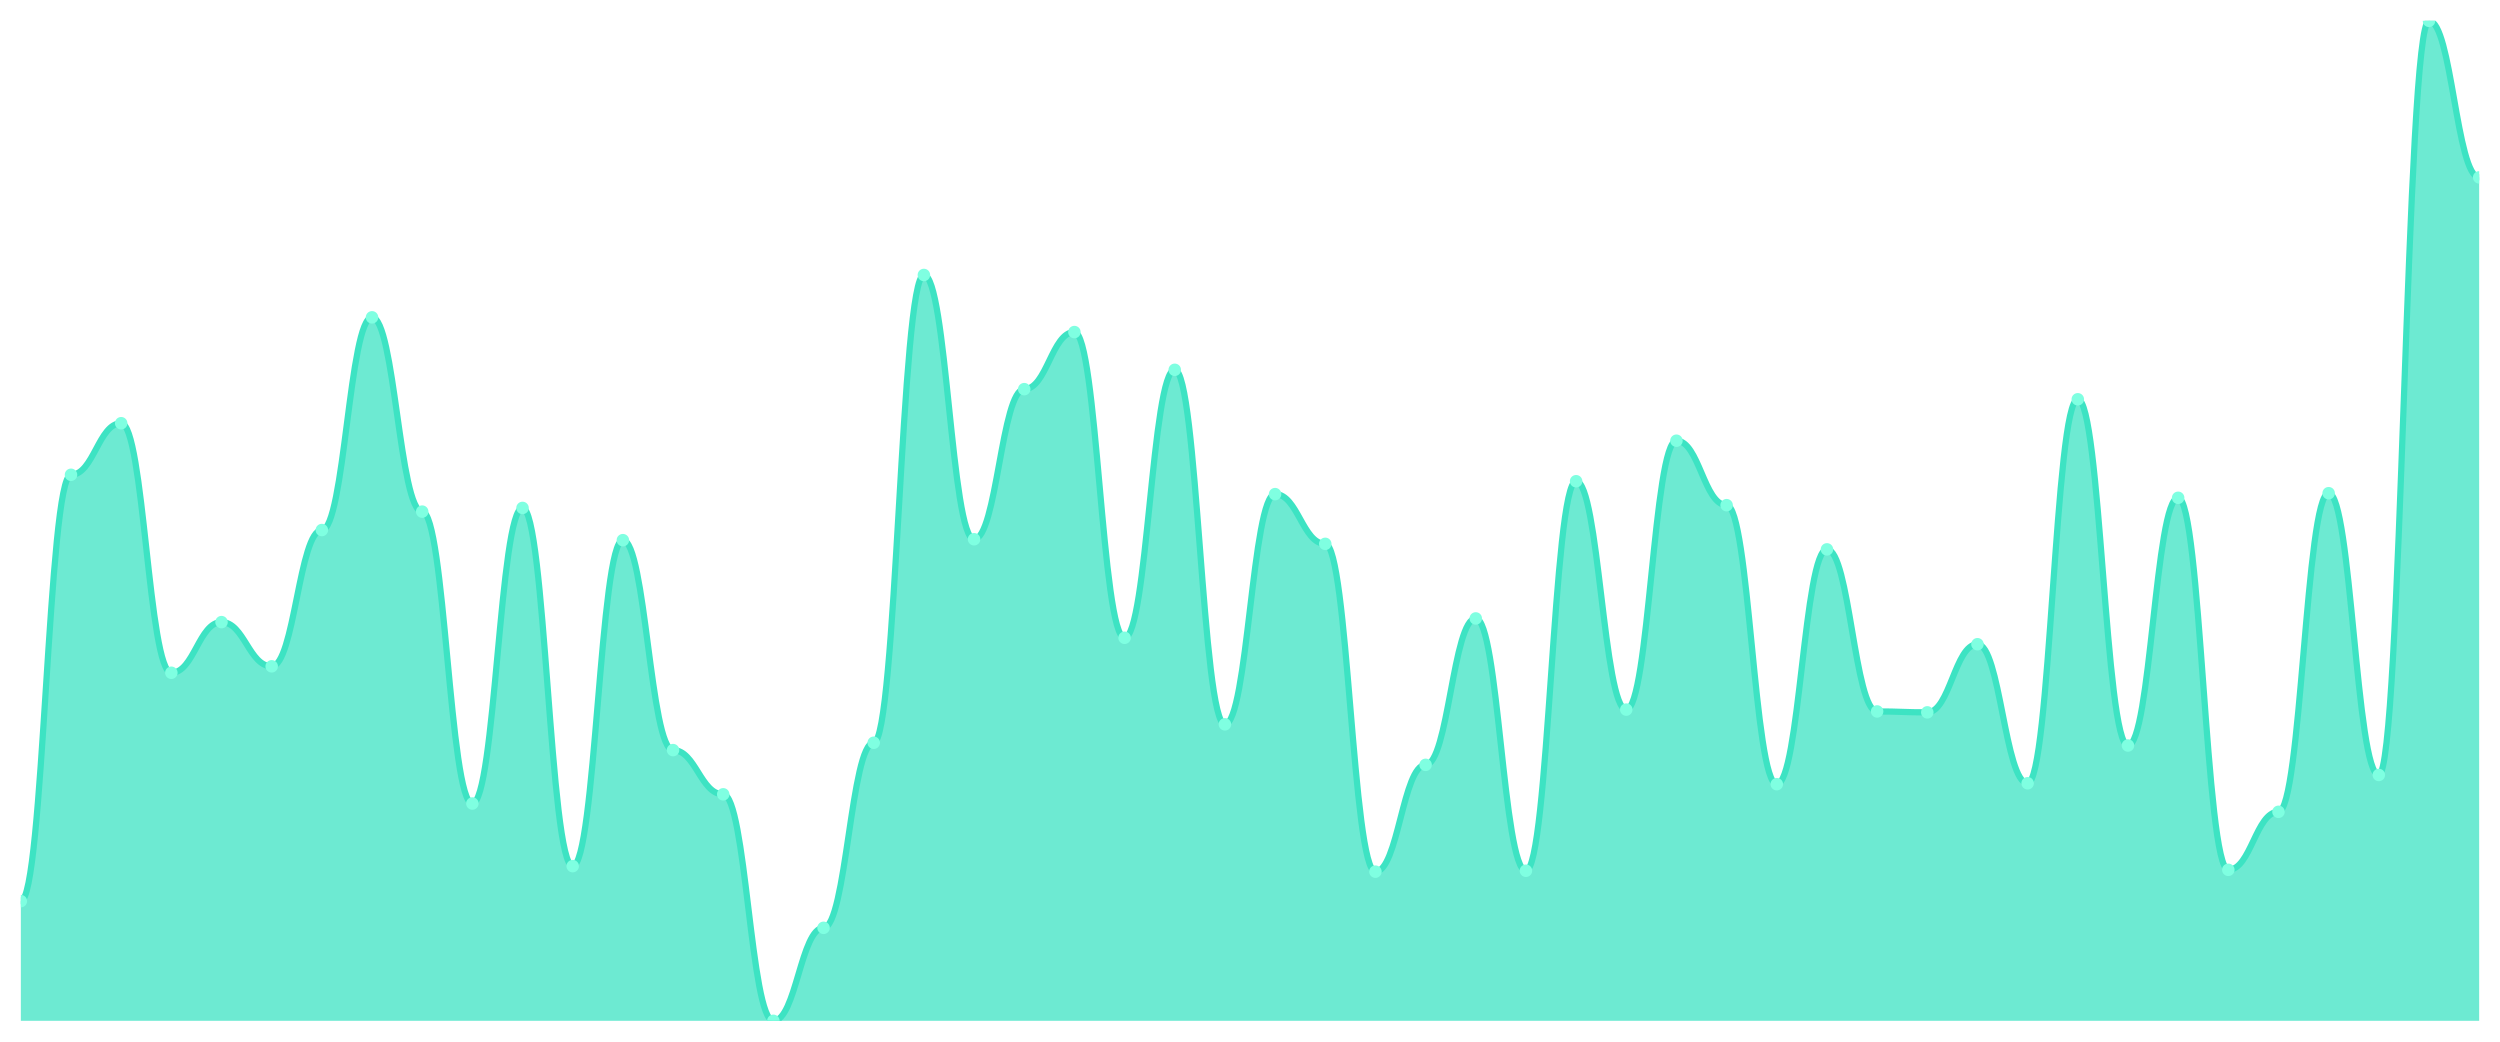
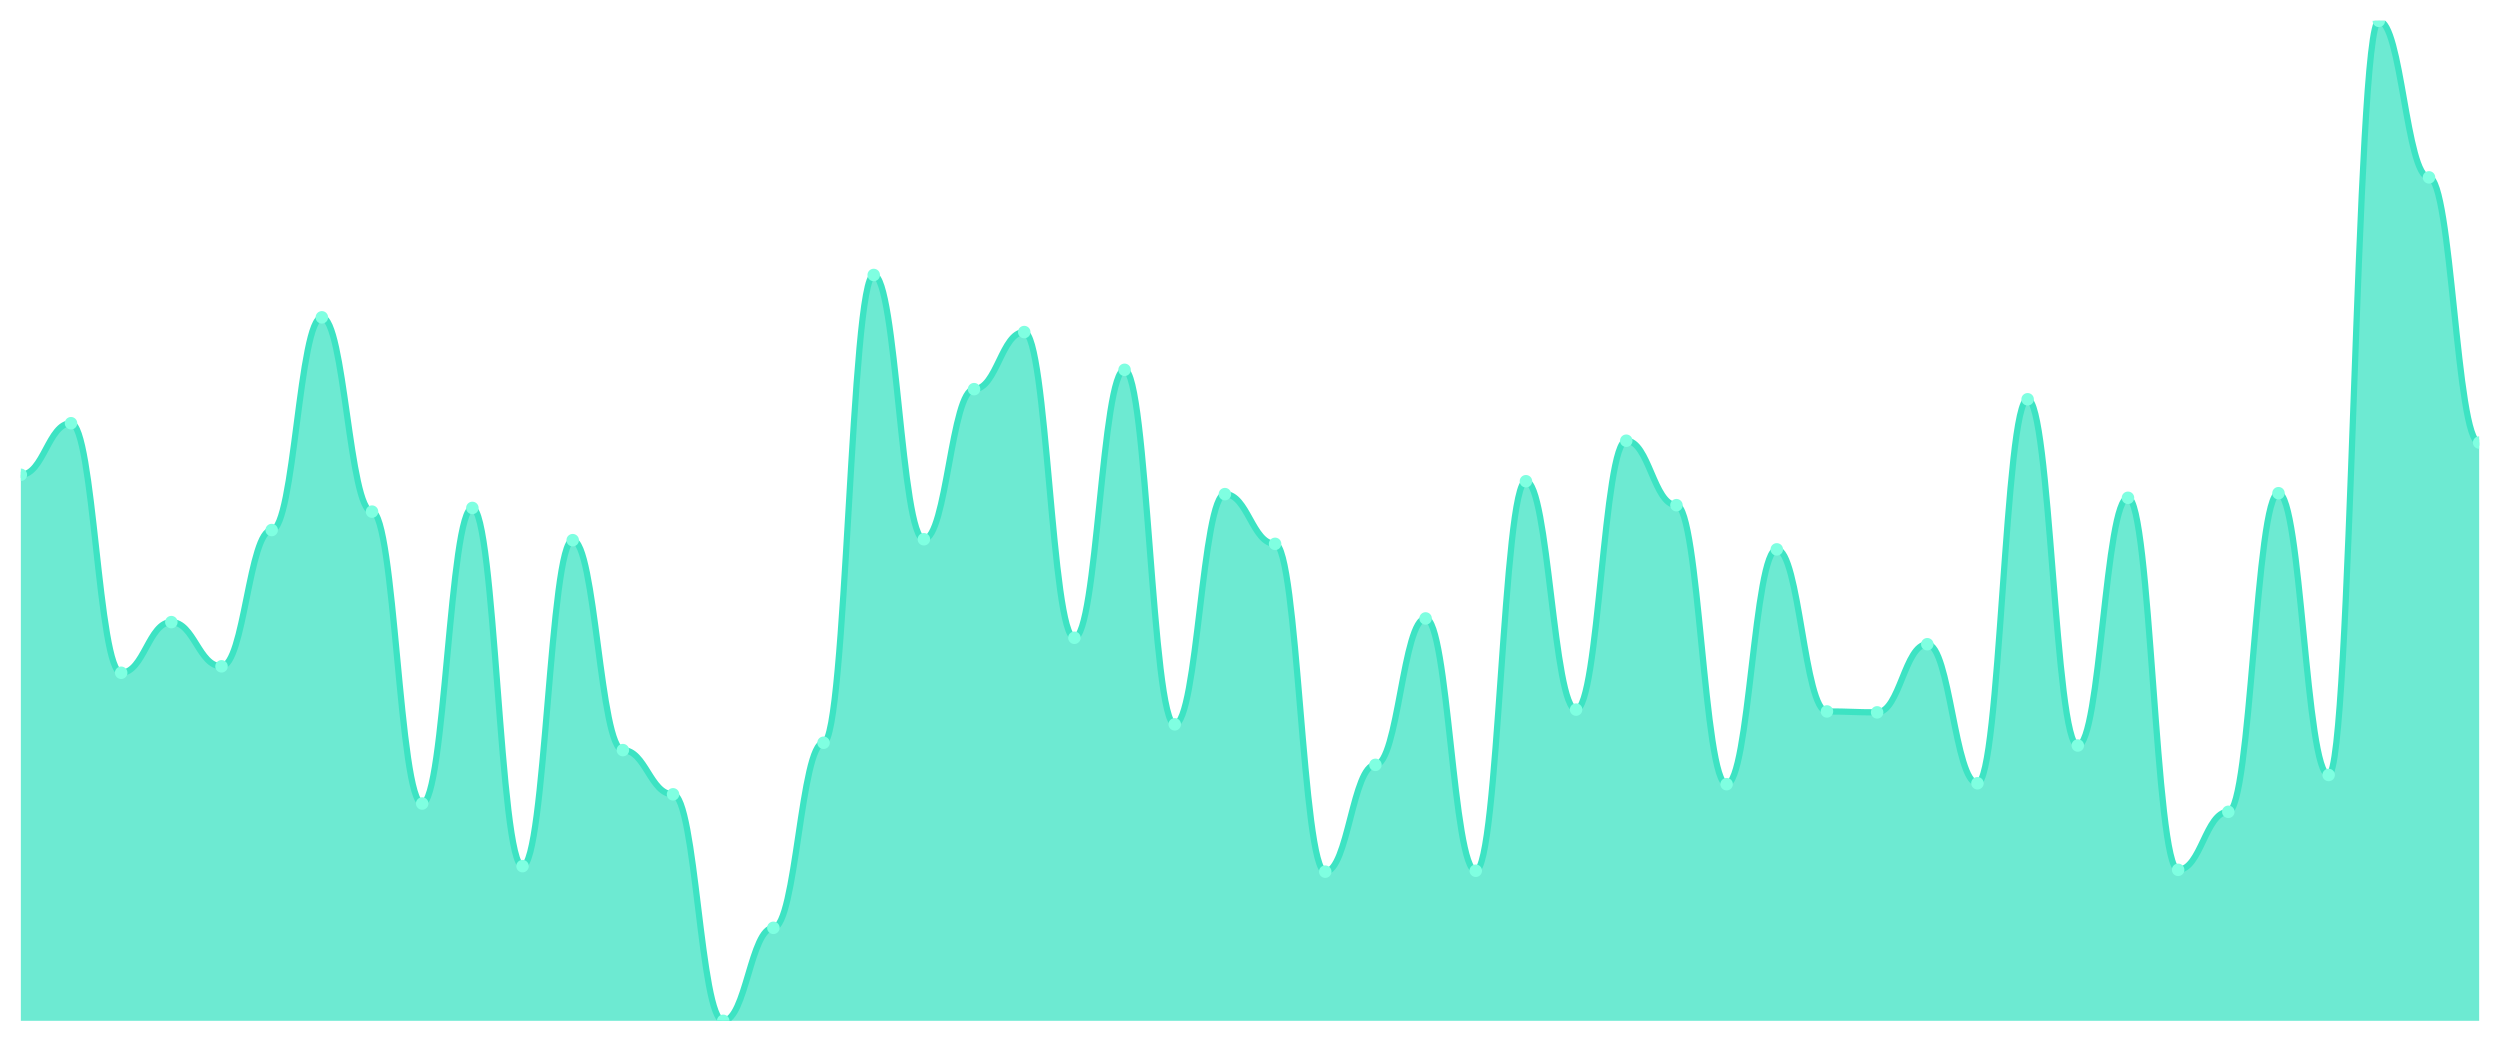
<svg xmlns="http://www.w3.org/2000/svg" viewBox="0 0 1200 500" width="1200" height="500">
  <defs>
    <clipPath id="c">
      <rect x="10" y="10" width="1180" height="480" />
    </clipPath>
  </defs>
  <rect width="1200" height="500" fill="none" />
  <g clip-path="url(#c)">
-     <path d="M 10,490 L 10,432.541 C 20.837,432.541 23.245,227.901 34.082,227.901 C 44.918,227.901 47.327,203.149 58.163,203.149 C 69,203.149 71.408,322.928 82.245,322.928 C 93.082,322.928 95.49,298.619 106.327,298.619 C 117.163,298.619 119.571,319.834 130.408,319.834 C 141.245,319.834 143.653,254.42 154.49,254.42 C 165.327,254.42 167.735,152.32 178.571,152.32 C 189.408,152.32 191.816,245.58 202.653,245.58 C 213.49,245.58 215.898,385.691 226.735,385.691 C 237.571,385.691 239.98,243.812 250.816,243.812 C 261.653,243.812 264.061,415.746 274.898,415.746 C 285.735,415.746 288.143,259.282 298.98,259.282 C 309.816,259.282 312.224,360.055 323.061,360.055 C 333.898,360.055 336.306,381.271 347.143,381.271 C 357.98,381.271 360.388,490 371.224,490 C 382.061,490 384.469,445.359 395.306,445.359 C 406.143,445.359 408.551,356.519 419.388,356.519 C 430.224,356.519 432.633,131.989 443.469,131.989 C 454.306,131.989 456.714,258.84 467.551,258.84 C 478.388,258.84 480.796,186.796 491.633,186.796 C 502.469,186.796 504.878,159.392 515.714,159.392 C 526.551,159.392 528.959,306.133 539.796,306.133 C 550.633,306.133 553.041,177.514 563.878,177.514 C 574.714,177.514 577.122,347.68 587.959,347.68 C 598.796,347.68 601.204,237.182 612.041,237.182 C 622.878,237.182 625.286,261.05 636.122,261.05 C 646.959,261.05 649.367,418.398 660.204,418.398 C 671.041,418.398 673.449,367.127 684.286,367.127 C 695.122,367.127 697.531,296.851 708.367,296.851 C 719.204,296.851 721.612,417.956 732.449,417.956 C 743.286,417.956 745.694,230.994 756.531,230.994 C 767.367,230.994 769.776,340.608 780.612,340.608 C 791.449,340.608 793.857,211.547 804.694,211.547 C 815.531,211.547 817.939,242.486 828.776,242.486 C 839.612,242.486 842.02,376.409 852.857,376.409 C 863.694,376.409 866.102,263.702 876.939,263.702 C 887.776,263.702 890.184,341.492 901.02,341.492 C 911.857,341.492 914.265,341.934 925.102,341.934 C 935.939,341.934 938.347,309.227 949.184,309.227 C 960.02,309.227 962.429,375.967 973.265,375.967 C 984.102,375.967 986.51,191.657 997.347,191.657 C 1008.184,191.657 1010.592,357.845 1021.429,357.845 C 1032.265,357.845 1034.673,238.95 1045.51,238.95 C 1056.347,238.95 1058.755,417.514 1069.592,417.514 C 1080.429,417.514 1082.837,389.669 1093.673,389.669 C 1104.51,389.669 1106.918,236.74 1117.755,236.74 C 1128.592,236.74 1131,371.989 1141.837,371.989 C 1152.673,371.989 1155.082,10 1165.918,10 C 1176.755,10 1179.163,85.138 1190,85.138 L 1190,490 Z" fill="rgba(61,227,195,0.75)" />
-     <path d="M 10,432.541 C 20.837,432.541 23.245,227.901 34.082,227.901 C 44.918,227.901 47.327,203.149 58.163,203.149 C 69,203.149 71.408,322.928 82.245,322.928 C 93.082,322.928 95.49,298.619 106.327,298.619 C 117.163,298.619 119.571,319.834 130.408,319.834 C 141.245,319.834 143.653,254.42 154.49,254.42 C 165.327,254.42 167.735,152.32 178.571,152.32 C 189.408,152.32 191.816,245.58 202.653,245.58 C 213.49,245.58 215.898,385.691 226.735,385.691 C 237.571,385.691 239.98,243.812 250.816,243.812 C 261.653,243.812 264.061,415.746 274.898,415.746 C 285.735,415.746 288.143,259.282 298.98,259.282 C 309.816,259.282 312.224,360.055 323.061,360.055 C 333.898,360.055 336.306,381.271 347.143,381.271 C 357.98,381.271 360.388,490 371.224,490 C 382.061,490 384.469,445.359 395.306,445.359 C 406.143,445.359 408.551,356.519 419.388,356.519 C 430.224,356.519 432.633,131.989 443.469,131.989 C 454.306,131.989 456.714,258.84 467.551,258.84 C 478.388,258.84 480.796,186.796 491.633,186.796 C 502.469,186.796 504.878,159.392 515.714,159.392 C 526.551,159.392 528.959,306.133 539.796,306.133 C 550.633,306.133 553.041,177.514 563.878,177.514 C 574.714,177.514 577.122,347.68 587.959,347.68 C 598.796,347.68 601.204,237.182 612.041,237.182 C 622.878,237.182 625.286,261.05 636.122,261.05 C 646.959,261.05 649.367,418.398 660.204,418.398 C 671.041,418.398 673.449,367.127 684.286,367.127 C 695.122,367.127 697.531,296.851 708.367,296.851 C 719.204,296.851 721.612,417.956 732.449,417.956 C 743.286,417.956 745.694,230.994 756.531,230.994 C 767.367,230.994 769.776,340.608 780.612,340.608 C 791.449,340.608 793.857,211.547 804.694,211.547 C 815.531,211.547 817.939,242.486 828.776,242.486 C 839.612,242.486 842.02,376.409 852.857,376.409 C 863.694,376.409 866.102,263.702 876.939,263.702 C 887.776,263.702 890.184,341.492 901.02,341.492 C 911.857,341.492 914.265,341.934 925.102,341.934 C 935.939,341.934 938.347,309.227 949.184,309.227 C 960.02,309.227 962.429,375.967 973.265,375.967 C 984.102,375.967 986.51,191.657 997.347,191.657 C 1008.184,191.657 1010.592,357.845 1021.429,357.845 C 1032.265,357.845 1034.673,238.95 1045.51,238.95 C 1056.347,238.95 1058.755,417.514 1069.592,417.514 C 1080.429,417.514 1082.837,389.669 1093.673,389.669 C 1104.51,389.669 1106.918,236.74 1117.755,236.74 C 1128.592,236.74 1131,371.989 1141.837,371.989 C 1152.673,371.989 1155.082,10 1165.918,10 C 1176.755,10 1179.163,85.138 1190,85.138" fill="none" stroke="#3de3c3" stroke-width="3" stroke-linecap="round" stroke-linejoin="round" />
-     <circle cx="10" cy="432.541" r="3" fill="#7fffe1" />
-     <circle cx="34.082" cy="227.901" r="3" fill="#7fffe1" />
-     <circle cx="58.163" cy="203.149" r="3" fill="#7fffe1" />
-     <circle cx="82.245" cy="322.928" r="3" fill="#7fffe1" />
-     <circle cx="106.327" cy="298.619" r="3" fill="#7fffe1" />
-     <circle cx="130.408" cy="319.834" r="3" fill="#7fffe1" />
-     <circle cx="154.49" cy="254.42" r="3" fill="#7fffe1" />
-     <circle cx="178.571" cy="152.32" r="3" fill="#7fffe1" />
-     <circle cx="202.653" cy="245.58" r="3" fill="#7fffe1" />
-     <circle cx="226.735" cy="385.691" r="3" fill="#7fffe1" />
-     <circle cx="250.816" cy="243.812" r="3" fill="#7fffe1" />
-     <circle cx="274.898" cy="415.746" r="3" fill="#7fffe1" />
-     <circle cx="298.98" cy="259.282" r="3" fill="#7fffe1" />
-     <circle cx="323.061" cy="360.055" r="3" fill="#7fffe1" />
-     <circle cx="347.143" cy="381.271" r="3" fill="#7fffe1" />
-     <circle cx="371.224" cy="490" r="3" fill="#7fffe1" />
-     <circle cx="395.306" cy="445.359" r="3" fill="#7fffe1" />
-     <circle cx="419.388" cy="356.519" r="3" fill="#7fffe1" />
-     <circle cx="443.469" cy="131.989" r="3" fill="#7fffe1" />
-     <circle cx="467.551" cy="258.84" r="3" fill="#7fffe1" />
-     <circle cx="491.633" cy="186.796" r="3" fill="#7fffe1" />
-     <circle cx="515.714" cy="159.392" r="3" fill="#7fffe1" />
-     <circle cx="539.796" cy="306.133" r="3" fill="#7fffe1" />
-     <circle cx="563.878" cy="177.514" r="3" fill="#7fffe1" />
-     <circle cx="587.959" cy="347.68" r="3" fill="#7fffe1" />
-     <circle cx="612.041" cy="237.182" r="3" fill="#7fffe1" />
-     <circle cx="636.122" cy="261.05" r="3" fill="#7fffe1" />
-     <circle cx="660.204" cy="418.398" r="3" fill="#7fffe1" />
-     <circle cx="684.286" cy="367.127" r="3" fill="#7fffe1" />
-     <circle cx="708.367" cy="296.851" r="3" fill="#7fffe1" />
-     <circle cx="732.449" cy="417.956" r="3" fill="#7fffe1" />
-     <circle cx="756.531" cy="230.994" r="3" fill="#7fffe1" />
-     <circle cx="780.612" cy="340.608" r="3" fill="#7fffe1" />
-     <circle cx="804.694" cy="211.547" r="3" fill="#7fffe1" />
-     <circle cx="828.776" cy="242.486" r="3" fill="#7fffe1" />
-     <circle cx="852.857" cy="376.409" r="3" fill="#7fffe1" />
-     <circle cx="876.939" cy="263.702" r="3" fill="#7fffe1" />
-     <circle cx="901.02" cy="341.492" r="3" fill="#7fffe1" />
-     <circle cx="925.102" cy="341.934" r="3" fill="#7fffe1" />
-     <circle cx="949.184" cy="309.227" r="3" fill="#7fffe1" />
-     <circle cx="973.265" cy="375.967" r="3" fill="#7fffe1" />
-     <circle cx="997.347" cy="191.657" r="3" fill="#7fffe1" />
-     <circle cx="1021.429" cy="357.845" r="3" fill="#7fffe1" />
-     <circle cx="1045.51" cy="238.95" r="3" fill="#7fffe1" />
-     <circle cx="1069.592" cy="417.514" r="3" fill="#7fffe1" />
-     <circle cx="1093.673" cy="389.669" r="3" fill="#7fffe1" />
-     <circle cx="1117.755" cy="236.74" r="3" fill="#7fffe1" />
-     <circle cx="1141.837" cy="371.989" r="3" fill="#7fffe1" />
-     <circle cx="1165.918" cy="10" r="3" fill="#7fffe1" />
-     <circle cx="1190" cy="85.138" r="3" fill="#7fffe1" />
+     <path d="M 10,490 L 10,227.901 C 20.837,227.901 23.245,203.149 34.082,203.149 C 44.918,203.149 47.327,322.928 58.163,322.928 C 69,322.928 71.408,298.619 82.245,298.619 C 93.082,298.619 95.49,319.834 106.327,319.834 C 117.163,319.834 119.571,254.42 130.408,254.42 C 141.245,254.42 143.653,152.32 154.49,152.32 C 165.327,152.32 167.735,245.58 178.571,245.58 C 189.408,245.58 191.816,385.691 202.653,385.691 C 213.49,385.691 215.898,243.812 226.735,243.812 C 237.571,243.812 239.98,415.746 250.816,415.746 C 261.653,415.746 264.061,259.282 274.898,259.282 C 285.735,259.282 288.143,360.055 298.98,360.055 C 309.816,360.055 312.224,381.271 323.061,381.271 C 333.898,381.271 336.306,490 347.143,490 C 357.98,490 360.388,445.359 371.224,445.359 C 382.061,445.359 384.469,356.519 395.306,356.519 C 406.143,356.519 408.551,131.989 419.388,131.989 C 430.224,131.989 432.633,258.84 443.469,258.84 C 454.306,258.84 456.714,186.796 467.551,186.796 C 478.388,186.796 480.796,159.392 491.633,159.392 C 502.469,159.392 504.878,306.133 515.714,306.133 C 526.551,306.133 528.959,177.514 539.796,177.514 C 550.633,177.514 553.041,347.68 563.878,347.68 C 574.714,347.68 577.122,237.182 587.959,237.182 C 598.796,237.182 601.204,261.05 612.041,261.05 C 622.878,261.05 625.286,418.398 636.122,418.398 C 646.959,418.398 649.367,367.127 660.204,367.127 C 671.041,367.127 673.449,296.851 684.286,296.851 C 695.122,296.851 697.531,417.956 708.367,417.956 C 719.204,417.956 721.612,230.994 732.449,230.994 C 743.286,230.994 745.694,340.608 756.531,340.608 C 767.367,340.608 769.776,211.547 780.612,211.547 C 791.449,211.547 793.857,242.486 804.694,242.486 C 815.531,242.486 817.939,376.409 828.776,376.409 C 839.612,376.409 842.02,263.702 852.857,263.702 C 863.694,263.702 866.102,341.492 876.939,341.492 C 887.776,341.492 890.184,341.934 901.02,341.934 C 911.857,341.934 914.265,309.227 925.102,309.227 C 935.939,309.227 938.347,375.967 949.184,375.967 C 960.02,375.967 962.429,191.657 973.265,191.657 C 984.102,191.657 986.51,357.845 997.347,357.845 C 1008.184,357.845 1010.592,238.95 1021.429,238.95 C 1032.265,238.95 1034.673,417.514 1045.51,417.514 C 1056.347,417.514 1058.755,389.669 1069.592,389.669 C 1080.429,389.669 1082.837,236.74 1093.673,236.74 C 1104.51,236.74 1106.918,371.989 1117.755,371.989 C 1128.592,371.989 1131,10 1141.837,10 C 1152.673,10 1155.082,85.138 1165.918,85.138 C 1176.755,85.138 1179.163,212.431 1190,212.431 L 1190,490 Z" fill="rgba(61,227,195,0.75)" />
+     <path d="M 10,227.901 C 20.837,227.901 23.245,203.149 34.082,203.149 C 44.918,203.149 47.327,322.928 58.163,322.928 C 69,322.928 71.408,298.619 82.245,298.619 C 93.082,298.619 95.49,319.834 106.327,319.834 C 117.163,319.834 119.571,254.42 130.408,254.42 C 141.245,254.42 143.653,152.32 154.49,152.32 C 165.327,152.32 167.735,245.58 178.571,245.58 C 189.408,245.58 191.816,385.691 202.653,385.691 C 213.49,385.691 215.898,243.812 226.735,243.812 C 237.571,243.812 239.98,415.746 250.816,415.746 C 261.653,415.746 264.061,259.282 274.898,259.282 C 285.735,259.282 288.143,360.055 298.98,360.055 C 309.816,360.055 312.224,381.271 323.061,381.271 C 333.898,381.271 336.306,490 347.143,490 C 357.98,490 360.388,445.359 371.224,445.359 C 382.061,445.359 384.469,356.519 395.306,356.519 C 406.143,356.519 408.551,131.989 419.388,131.989 C 430.224,131.989 432.633,258.84 443.469,258.84 C 454.306,258.84 456.714,186.796 467.551,186.796 C 478.388,186.796 480.796,159.392 491.633,159.392 C 502.469,159.392 504.878,306.133 515.714,306.133 C 526.551,306.133 528.959,177.514 539.796,177.514 C 550.633,177.514 553.041,347.68 563.878,347.68 C 574.714,347.68 577.122,237.182 587.959,237.182 C 598.796,237.182 601.204,261.05 612.041,261.05 C 622.878,261.05 625.286,418.398 636.122,418.398 C 646.959,418.398 649.367,367.127 660.204,367.127 C 671.041,367.127 673.449,296.851 684.286,296.851 C 695.122,296.851 697.531,417.956 708.367,417.956 C 719.204,417.956 721.612,230.994 732.449,230.994 C 743.286,230.994 745.694,340.608 756.531,340.608 C 767.367,340.608 769.776,211.547 780.612,211.547 C 791.449,211.547 793.857,242.486 804.694,242.486 C 815.531,242.486 817.939,376.409 828.776,376.409 C 839.612,376.409 842.02,263.702 852.857,263.702 C 863.694,263.702 866.102,341.492 876.939,341.492 C 887.776,341.492 890.184,341.934 901.02,341.934 C 911.857,341.934 914.265,309.227 925.102,309.227 C 935.939,309.227 938.347,375.967 949.184,375.967 C 960.02,375.967 962.429,191.657 973.265,191.657 C 984.102,191.657 986.51,357.845 997.347,357.845 C 1008.184,357.845 1010.592,238.95 1021.429,238.95 C 1032.265,238.95 1034.673,417.514 1045.51,417.514 C 1056.347,417.514 1058.755,389.669 1069.592,389.669 C 1080.429,389.669 1082.837,236.74 1093.673,236.74 C 1104.51,236.74 1106.918,371.989 1117.755,371.989 C 1128.592,371.989 1131,10 1141.837,10 C 1152.673,10 1155.082,85.138 1165.918,85.138 C 1176.755,85.138 1179.163,212.431 1190,212.431" fill="none" stroke="#3de3c3" stroke-width="3" stroke-linecap="round" stroke-linejoin="round" />
+     <circle cx="10" cy="227.901" r="3" fill="#7fffe1" />
+     <circle cx="34.082" cy="203.149" r="3" fill="#7fffe1" />
+     <circle cx="58.163" cy="322.928" r="3" fill="#7fffe1" />
+     <circle cx="82.245" cy="298.619" r="3" fill="#7fffe1" />
+     <circle cx="106.327" cy="319.834" r="3" fill="#7fffe1" />
+     <circle cx="130.408" cy="254.42" r="3" fill="#7fffe1" />
+     <circle cx="154.49" cy="152.32" r="3" fill="#7fffe1" />
+     <circle cx="178.571" cy="245.58" r="3" fill="#7fffe1" />
+     <circle cx="202.653" cy="385.691" r="3" fill="#7fffe1" />
+     <circle cx="226.735" cy="243.812" r="3" fill="#7fffe1" />
+     <circle cx="250.816" cy="415.746" r="3" fill="#7fffe1" />
+     <circle cx="274.898" cy="259.282" r="3" fill="#7fffe1" />
+     <circle cx="298.98" cy="360.055" r="3" fill="#7fffe1" />
+     <circle cx="323.061" cy="381.271" r="3" fill="#7fffe1" />
+     <circle cx="347.143" cy="490" r="3" fill="#7fffe1" />
+     <circle cx="371.224" cy="445.359" r="3" fill="#7fffe1" />
+     <circle cx="395.306" cy="356.519" r="3" fill="#7fffe1" />
+     <circle cx="419.388" cy="131.989" r="3" fill="#7fffe1" />
+     <circle cx="443.469" cy="258.84" r="3" fill="#7fffe1" />
+     <circle cx="467.551" cy="186.796" r="3" fill="#7fffe1" />
+     <circle cx="491.633" cy="159.392" r="3" fill="#7fffe1" />
+     <circle cx="515.714" cy="306.133" r="3" fill="#7fffe1" />
+     <circle cx="539.796" cy="177.514" r="3" fill="#7fffe1" />
+     <circle cx="563.878" cy="347.68" r="3" fill="#7fffe1" />
+     <circle cx="587.959" cy="237.182" r="3" fill="#7fffe1" />
+     <circle cx="612.041" cy="261.05" r="3" fill="#7fffe1" />
+     <circle cx="636.122" cy="418.398" r="3" fill="#7fffe1" />
+     <circle cx="660.204" cy="367.127" r="3" fill="#7fffe1" />
+     <circle cx="684.286" cy="296.851" r="3" fill="#7fffe1" />
+     <circle cx="708.367" cy="417.956" r="3" fill="#7fffe1" />
+     <circle cx="732.449" cy="230.994" r="3" fill="#7fffe1" />
+     <circle cx="756.531" cy="340.608" r="3" fill="#7fffe1" />
+     <circle cx="780.612" cy="211.547" r="3" fill="#7fffe1" />
+     <circle cx="804.694" cy="242.486" r="3" fill="#7fffe1" />
+     <circle cx="828.776" cy="376.409" r="3" fill="#7fffe1" />
+     <circle cx="852.857" cy="263.702" r="3" fill="#7fffe1" />
+     <circle cx="876.939" cy="341.492" r="3" fill="#7fffe1" />
+     <circle cx="901.02" cy="341.934" r="3" fill="#7fffe1" />
+     <circle cx="925.102" cy="309.227" r="3" fill="#7fffe1" />
+     <circle cx="949.184" cy="375.967" r="3" fill="#7fffe1" />
+     <circle cx="973.265" cy="191.657" r="3" fill="#7fffe1" />
+     <circle cx="997.347" cy="357.845" r="3" fill="#7fffe1" />
+     <circle cx="1021.429" cy="238.95" r="3" fill="#7fffe1" />
+     <circle cx="1045.51" cy="417.514" r="3" fill="#7fffe1" />
+     <circle cx="1069.592" cy="389.669" r="3" fill="#7fffe1" />
+     <circle cx="1093.673" cy="236.74" r="3" fill="#7fffe1" />
+     <circle cx="1117.755" cy="371.989" r="3" fill="#7fffe1" />
+     <circle cx="1141.837" cy="10" r="3" fill="#7fffe1" />
+     <circle cx="1165.918" cy="85.138" r="3" fill="#7fffe1" />
+     <circle cx="1190" cy="212.431" r="3" fill="#7fffe1" />
  </g>
</svg>
